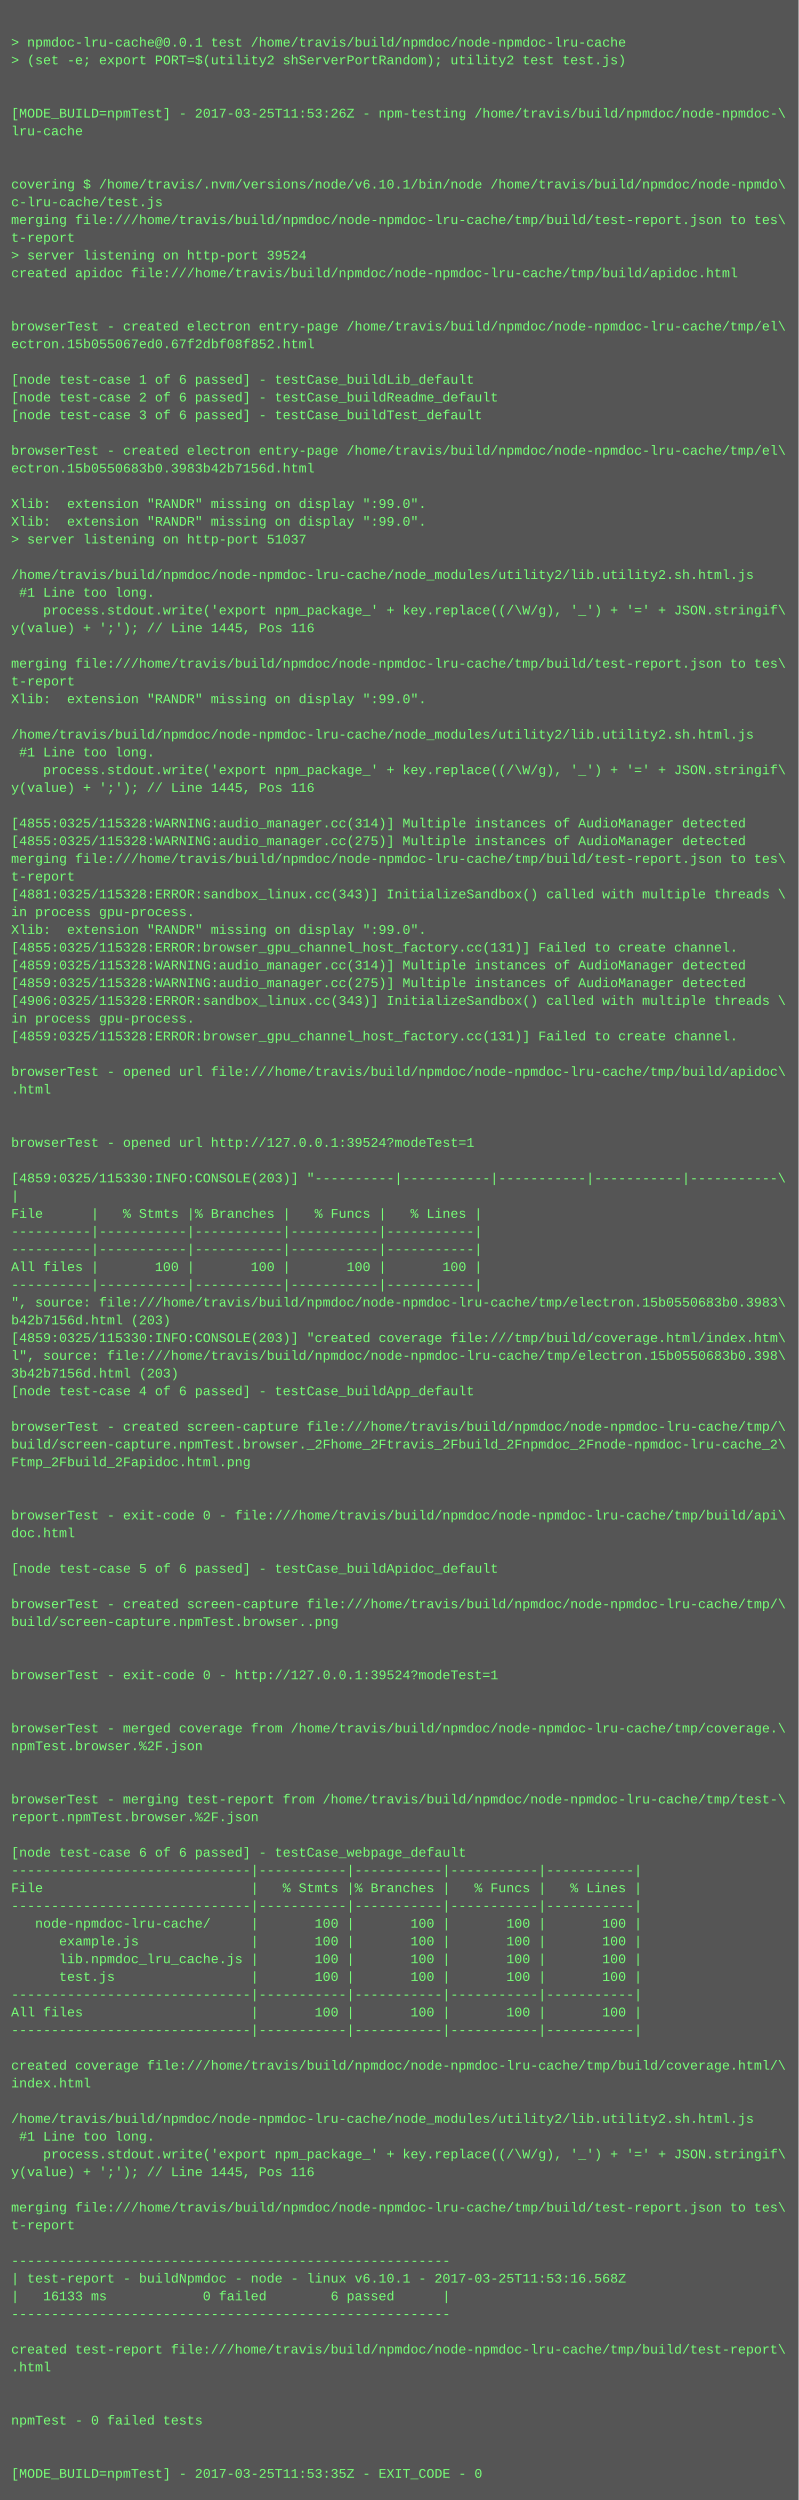
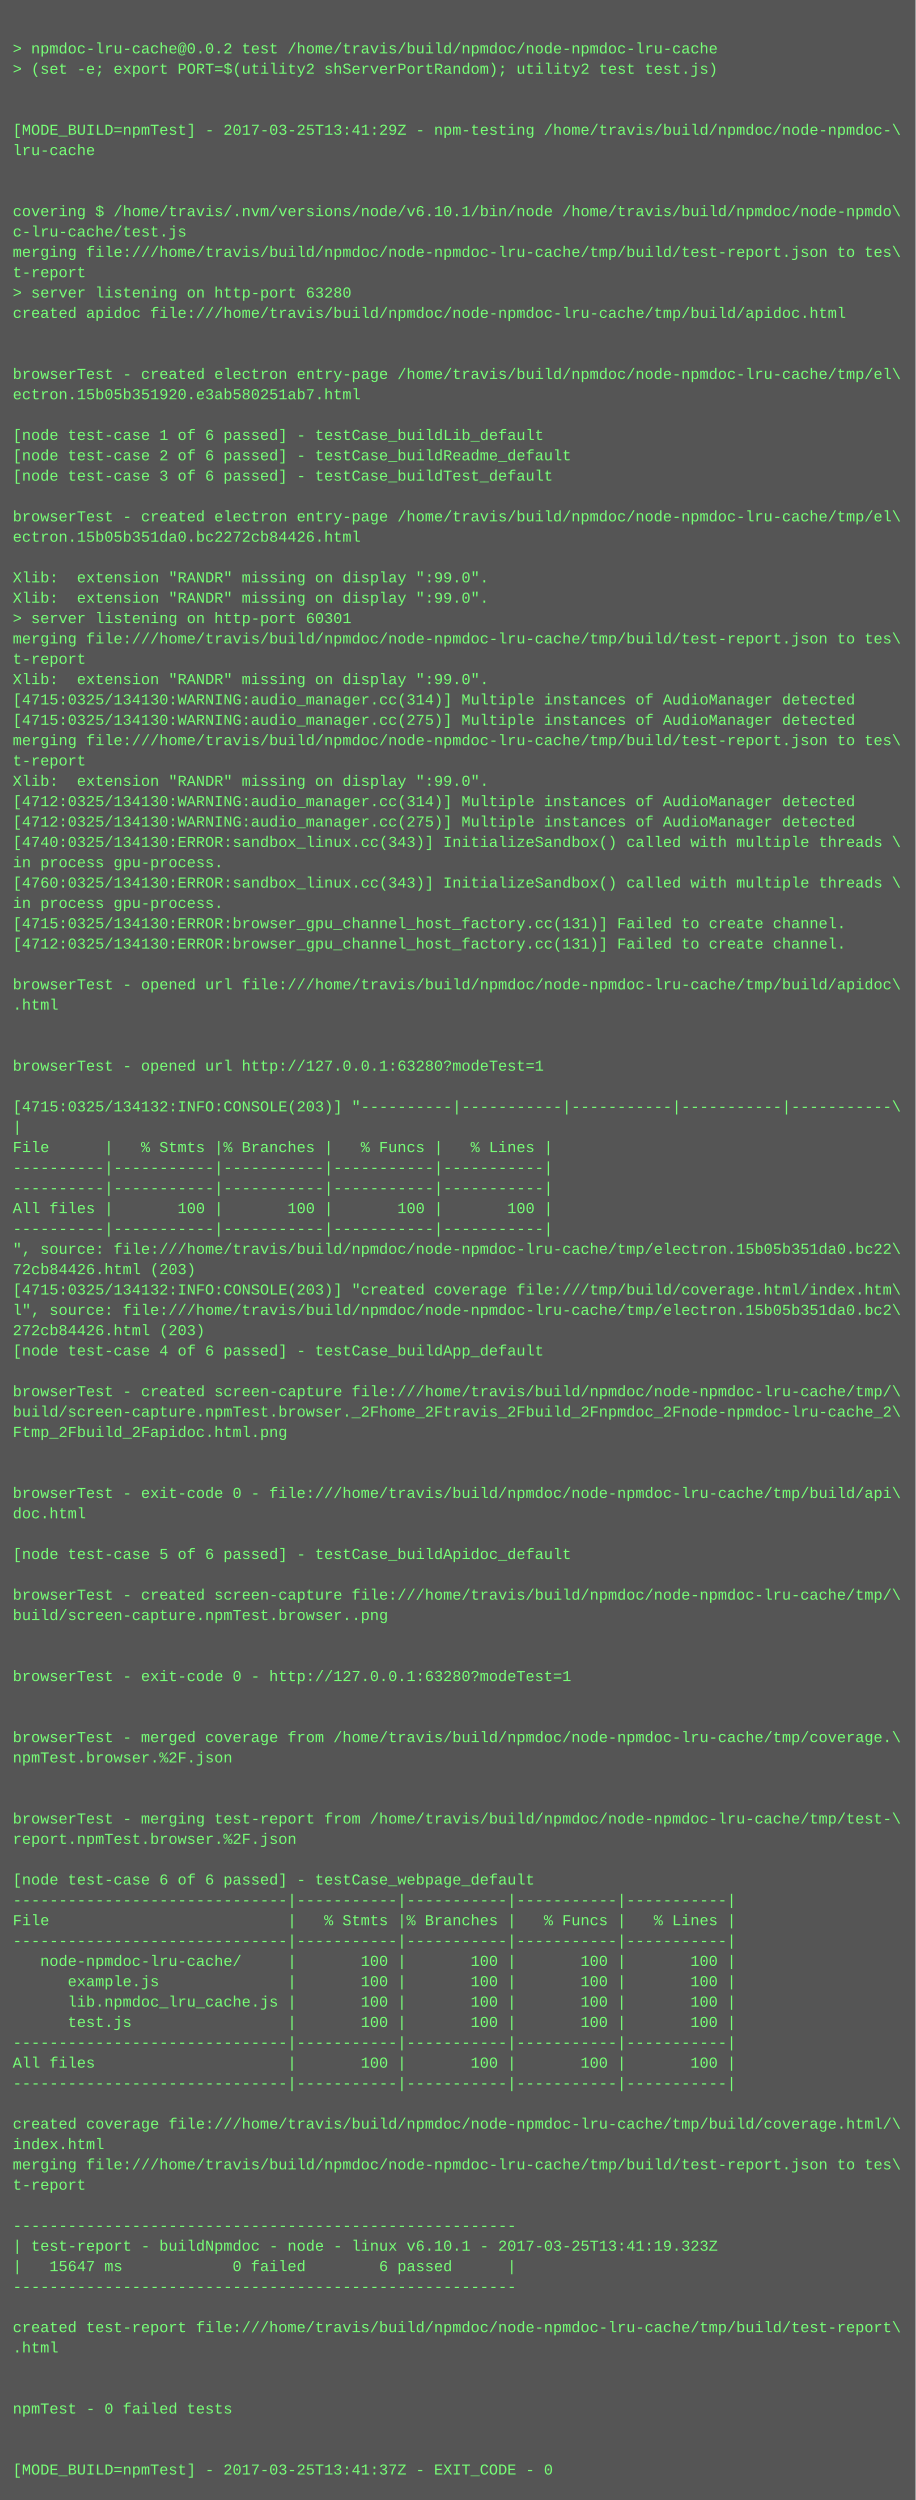
- <svg xmlns="http://www.w3.org/2000/svg" height="2254" width="720">
-   <rect height="2254" fill="#555" width="720" />
+ <svg xmlns="http://www.w3.org/2000/svg" height="1966" width="720">
+   <rect height="1966" fill="#555" width="720" />
  <text fill="#7f7" font-family="Courier New" font-size="12" xml:space="preserve">
    <tspan x="10" y="26" />
-     <tspan x="10" y="42">&gt; npmdoc-lru-cache@0.0.1 test /home/travis/build/npmdoc/node-npmdoc-lru-cache</tspan>
+     <tspan x="10" y="42">&gt; npmdoc-lru-cache@0.0.2 test /home/travis/build/npmdoc/node-npmdoc-lru-cache</tspan>
    <tspan x="10" y="58">&gt; (set -e; export PORT=$(utility2 shServerPortRandom); utility2 test test.js)</tspan>
    <tspan x="10" y="74" />
    <tspan x="10" y="90" />
-     <tspan x="10" y="106">[MODE_BUILD=npmTest] - 2017-03-25T11:53:26Z - npm-testing /home/travis/build/npmdoc/node-npmdoc-\</tspan>
+     <tspan x="10" y="106">[MODE_BUILD=npmTest] - 2017-03-25T13:41:29Z - npm-testing /home/travis/build/npmdoc/node-npmdoc-\</tspan>
    <tspan x="10" y="122">lru-cache</tspan>
    <tspan x="10" y="138" />
    <tspan x="10" y="154" />
    <tspan x="10" y="170">covering $ /home/travis/.nvm/versions/node/v6.10.1/bin/node /home/travis/build/npmdoc/node-npmdo\</tspan>
    <tspan x="10" y="186">c-lru-cache/test.js</tspan>
    <tspan x="10" y="202">merging file:///home/travis/build/npmdoc/node-npmdoc-lru-cache/tmp/build/test-report.json to tes\</tspan>
    <tspan x="10" y="218">t-report</tspan>
-     <tspan x="10" y="234">&gt; server listening on http-port 39524</tspan>
+     <tspan x="10" y="234">&gt; server listening on http-port 63280</tspan>
    <tspan x="10" y="250">created apidoc file:///home/travis/build/npmdoc/node-npmdoc-lru-cache/tmp/build/apidoc.html</tspan>
    <tspan x="10" y="266" />
    <tspan x="10" y="282" />
    <tspan x="10" y="298">browserTest - created electron entry-page /home/travis/build/npmdoc/node-npmdoc-lru-cache/tmp/el\</tspan>
-     <tspan x="10" y="314">ectron.15b055067ed0.67f2dbf08f852.html</tspan>
+     <tspan x="10" y="314">ectron.15b05b351920.e3ab580251ab7.html</tspan>
    <tspan x="10" y="330" />
    <tspan x="10" y="346">[node test-case 1 of 6 passed] - testCase_buildLib_default</tspan>
    <tspan x="10" y="362">[node test-case 2 of 6 passed] - testCase_buildReadme_default</tspan>
    <tspan x="10" y="378">[node test-case 3 of 6 passed] - testCase_buildTest_default</tspan>
    <tspan x="10" y="394" />
    <tspan x="10" y="410">browserTest - created electron entry-page /home/travis/build/npmdoc/node-npmdoc-lru-cache/tmp/el\</tspan>
-     <tspan x="10" y="426">ectron.15b0550683b0.3983b42b7156d.html</tspan>
+     <tspan x="10" y="426">ectron.15b05b351da0.bc2272cb84426.html</tspan>
    <tspan x="10" y="442" />
    <tspan x="10" y="458">Xlib:  extension "RANDR" missing on display ":99.0".</tspan>
    <tspan x="10" y="474">Xlib:  extension "RANDR" missing on display ":99.0".</tspan>
-     <tspan x="10" y="490">&gt; server listening on http-port 51037</tspan>
-     <tspan x="10" y="506" />
-     <tspan x="10" y="522">/home/travis/build/npmdoc/node-npmdoc-lru-cache/node_modules/utility2/lib.utility2.sh.html.js</tspan>
-     <tspan x="10" y="538"> #1 Line too long.</tspan>
-     <tspan x="10" y="554">    process.stdout.write('export npm_package_' + key.replace((/\W/g), '_') + '=' + JSON.stringif\</tspan>
-     <tspan x="10" y="570">y(value) + ';'); // Line 1445, Pos 116</tspan>
-     <tspan x="10" y="586" />
-     <tspan x="10" y="602">merging file:///home/travis/build/npmdoc/node-npmdoc-lru-cache/tmp/build/test-report.json to tes\</tspan>
-     <tspan x="10" y="618">t-report</tspan>
-     <tspan x="10" y="634">Xlib:  extension "RANDR" missing on display ":99.0".</tspan>
-     <tspan x="10" y="650" />
-     <tspan x="10" y="666">/home/travis/build/npmdoc/node-npmdoc-lru-cache/node_modules/utility2/lib.utility2.sh.html.js</tspan>
-     <tspan x="10" y="682"> #1 Line too long.</tspan>
-     <tspan x="10" y="698">    process.stdout.write('export npm_package_' + key.replace((/\W/g), '_') + '=' + JSON.stringif\</tspan>
-     <tspan x="10" y="714">y(value) + ';'); // Line 1445, Pos 116</tspan>
-     <tspan x="10" y="730" />
-     <tspan x="10" y="746">[4855:0325/115328:WARNING:audio_manager.cc(314)] Multiple instances of AudioManager detected</tspan>
-     <tspan x="10" y="762">[4855:0325/115328:WARNING:audio_manager.cc(275)] Multiple instances of AudioManager detected</tspan>
-     <tspan x="10" y="778">merging file:///home/travis/build/npmdoc/node-npmdoc-lru-cache/tmp/build/test-report.json to tes\</tspan>
-     <tspan x="10" y="794">t-report</tspan>
-     <tspan x="10" y="810">[4881:0325/115328:ERROR:sandbox_linux.cc(343)] InitializeSandbox() called with multiple threads \</tspan>
-     <tspan x="10" y="826">in process gpu-process. </tspan>
-     <tspan x="10" y="842">Xlib:  extension "RANDR" missing on display ":99.0".</tspan>
-     <tspan x="10" y="858">[4855:0325/115328:ERROR:browser_gpu_channel_host_factory.cc(131)] Failed to create channel.</tspan>
-     <tspan x="10" y="874">[4859:0325/115328:WARNING:audio_manager.cc(314)] Multiple instances of AudioManager detected</tspan>
-     <tspan x="10" y="890">[4859:0325/115328:WARNING:audio_manager.cc(275)] Multiple instances of AudioManager detected</tspan>
-     <tspan x="10" y="906">[4906:0325/115328:ERROR:sandbox_linux.cc(343)] InitializeSandbox() called with multiple threads \</tspan>
-     <tspan x="10" y="922">in process gpu-process. </tspan>
-     <tspan x="10" y="938">[4859:0325/115328:ERROR:browser_gpu_channel_host_factory.cc(131)] Failed to create channel.</tspan>
-     <tspan x="10" y="954" />
-     <tspan x="10" y="970">browserTest - opened url file:///home/travis/build/npmdoc/node-npmdoc-lru-cache/tmp/build/apidoc\</tspan>
-     <tspan x="10" y="986">.html</tspan>
-     <tspan x="10" y="1002" />
-     <tspan x="10" y="1018" />
-     <tspan x="10" y="1034">browserTest - opened url http://127.0.0.1:39524?modeTest=1</tspan>
-     <tspan x="10" y="1050" />
-     <tspan x="10" y="1066">[4859:0325/115330:INFO:CONSOLE(203)] "----------|-----------|-----------|-----------|-----------\</tspan>
-     <tspan x="10" y="1082">|</tspan>
-     <tspan x="10" y="1098">File      |   % Stmts |% Branches |   % Funcs |   % Lines |</tspan>
-     <tspan x="10" y="1114">----------|-----------|-----------|-----------|-----------|</tspan>
-     <tspan x="10" y="1130">----------|-----------|-----------|-----------|-----------|</tspan>
-     <tspan x="10" y="1146">All files |       100 |       100 |       100 |       100 |</tspan>
-     <tspan x="10" y="1162">----------|-----------|-----------|-----------|-----------|</tspan>
-     <tspan x="10" y="1178">", source: file:///home/travis/build/npmdoc/node-npmdoc-lru-cache/tmp/electron.15b0550683b0.3983\</tspan>
-     <tspan x="10" y="1194">b42b7156d.html (203)</tspan>
-     <tspan x="10" y="1210">[4859:0325/115330:INFO:CONSOLE(203)] "created coverage file:///tmp/build/coverage.html/index.htm\</tspan>
-     <tspan x="10" y="1226">l", source: file:///home/travis/build/npmdoc/node-npmdoc-lru-cache/tmp/electron.15b0550683b0.398\</tspan>
-     <tspan x="10" y="1242">3b42b7156d.html (203)</tspan>
-     <tspan x="10" y="1258">[node test-case 4 of 6 passed] - testCase_buildApp_default</tspan>
-     <tspan x="10" y="1274" />
-     <tspan x="10" y="1290">browserTest - created screen-capture file:///home/travis/build/npmdoc/node-npmdoc-lru-cache/tmp/\</tspan>
-     <tspan x="10" y="1306">build/screen-capture.npmTest.browser._2Fhome_2Ftravis_2Fbuild_2Fnpmdoc_2Fnode-npmdoc-lru-cache_2\</tspan>
-     <tspan x="10" y="1322">Ftmp_2Fbuild_2Fapidoc.html.png</tspan>
+     <tspan x="10" y="490">&gt; server listening on http-port 60301</tspan>
+     <tspan x="10" y="506">merging file:///home/travis/build/npmdoc/node-npmdoc-lru-cache/tmp/build/test-report.json to tes\</tspan>
+     <tspan x="10" y="522">t-report</tspan>
+     <tspan x="10" y="538">Xlib:  extension "RANDR" missing on display ":99.0".</tspan>
+     <tspan x="10" y="554">[4715:0325/134130:WARNING:audio_manager.cc(314)] Multiple instances of AudioManager detected</tspan>
+     <tspan x="10" y="570">[4715:0325/134130:WARNING:audio_manager.cc(275)] Multiple instances of AudioManager detected</tspan>
+     <tspan x="10" y="586">merging file:///home/travis/build/npmdoc/node-npmdoc-lru-cache/tmp/build/test-report.json to tes\</tspan>
+     <tspan x="10" y="602">t-report</tspan>
+     <tspan x="10" y="618">Xlib:  extension "RANDR" missing on display ":99.0".</tspan>
+     <tspan x="10" y="634">[4712:0325/134130:WARNING:audio_manager.cc(314)] Multiple instances of AudioManager detected</tspan>
+     <tspan x="10" y="650">[4712:0325/134130:WARNING:audio_manager.cc(275)] Multiple instances of AudioManager detected</tspan>
+     <tspan x="10" y="666">[4740:0325/134130:ERROR:sandbox_linux.cc(343)] InitializeSandbox() called with multiple threads \</tspan>
+     <tspan x="10" y="682">in process gpu-process. </tspan>
+     <tspan x="10" y="698">[4760:0325/134130:ERROR:sandbox_linux.cc(343)] InitializeSandbox() called with multiple threads \</tspan>
+     <tspan x="10" y="714">in process gpu-process. </tspan>
+     <tspan x="10" y="730">[4715:0325/134130:ERROR:browser_gpu_channel_host_factory.cc(131)] Failed to create channel.</tspan>
+     <tspan x="10" y="746">[4712:0325/134130:ERROR:browser_gpu_channel_host_factory.cc(131)] Failed to create channel.</tspan>
+     <tspan x="10" y="762" />
+     <tspan x="10" y="778">browserTest - opened url file:///home/travis/build/npmdoc/node-npmdoc-lru-cache/tmp/build/apidoc\</tspan>
+     <tspan x="10" y="794">.html</tspan>
+     <tspan x="10" y="810" />
+     <tspan x="10" y="826" />
+     <tspan x="10" y="842">browserTest - opened url http://127.0.0.1:63280?modeTest=1</tspan>
+     <tspan x="10" y="858" />
+     <tspan x="10" y="874">[4715:0325/134132:INFO:CONSOLE(203)] "----------|-----------|-----------|-----------|-----------\</tspan>
+     <tspan x="10" y="890">|</tspan>
+     <tspan x="10" y="906">File      |   % Stmts |% Branches |   % Funcs |   % Lines |</tspan>
+     <tspan x="10" y="922">----------|-----------|-----------|-----------|-----------|</tspan>
+     <tspan x="10" y="938">----------|-----------|-----------|-----------|-----------|</tspan>
+     <tspan x="10" y="954">All files |       100 |       100 |       100 |       100 |</tspan>
+     <tspan x="10" y="970">----------|-----------|-----------|-----------|-----------|</tspan>
+     <tspan x="10" y="986">", source: file:///home/travis/build/npmdoc/node-npmdoc-lru-cache/tmp/electron.15b05b351da0.bc22\</tspan>
+     <tspan x="10" y="1002">72cb84426.html (203)</tspan>
+     <tspan x="10" y="1018">[4715:0325/134132:INFO:CONSOLE(203)] "created coverage file:///tmp/build/coverage.html/index.htm\</tspan>
+     <tspan x="10" y="1034">l", source: file:///home/travis/build/npmdoc/node-npmdoc-lru-cache/tmp/electron.15b05b351da0.bc2\</tspan>
+     <tspan x="10" y="1050">272cb84426.html (203)</tspan>
+     <tspan x="10" y="1066">[node test-case 4 of 6 passed] - testCase_buildApp_default</tspan>
+     <tspan x="10" y="1082" />
+     <tspan x="10" y="1098">browserTest - created screen-capture file:///home/travis/build/npmdoc/node-npmdoc-lru-cache/tmp/\</tspan>
+     <tspan x="10" y="1114">build/screen-capture.npmTest.browser._2Fhome_2Ftravis_2Fbuild_2Fnpmdoc_2Fnode-npmdoc-lru-cache_2\</tspan>
+     <tspan x="10" y="1130">Ftmp_2Fbuild_2Fapidoc.html.png</tspan>
+     <tspan x="10" y="1146" />
+     <tspan x="10" y="1162" />
+     <tspan x="10" y="1178">browserTest - exit-code 0 - file:///home/travis/build/npmdoc/node-npmdoc-lru-cache/tmp/build/api\</tspan>
+     <tspan x="10" y="1194">doc.html</tspan>
+     <tspan x="10" y="1210" />
+     <tspan x="10" y="1226">[node test-case 5 of 6 passed] - testCase_buildApidoc_default</tspan>
+     <tspan x="10" y="1242" />
+     <tspan x="10" y="1258">browserTest - created screen-capture file:///home/travis/build/npmdoc/node-npmdoc-lru-cache/tmp/\</tspan>
+     <tspan x="10" y="1274">build/screen-capture.npmTest.browser..png</tspan>
+     <tspan x="10" y="1290" />
+     <tspan x="10" y="1306" />
+     <tspan x="10" y="1322">browserTest - exit-code 0 - http://127.0.0.1:63280?modeTest=1</tspan>
    <tspan x="10" y="1338" />
    <tspan x="10" y="1354" />
-     <tspan x="10" y="1370">browserTest - exit-code 0 - file:///home/travis/build/npmdoc/node-npmdoc-lru-cache/tmp/build/api\</tspan>
-     <tspan x="10" y="1386">doc.html</tspan>
+     <tspan x="10" y="1370">browserTest - merged coverage from /home/travis/build/npmdoc/node-npmdoc-lru-cache/tmp/coverage.\</tspan>
+     <tspan x="10" y="1386">npmTest.browser.%2F.json</tspan>
    <tspan x="10" y="1402" />
-     <tspan x="10" y="1418">[node test-case 5 of 6 passed] - testCase_buildApidoc_default</tspan>
-     <tspan x="10" y="1434" />
-     <tspan x="10" y="1450">browserTest - created screen-capture file:///home/travis/build/npmdoc/node-npmdoc-lru-cache/tmp/\</tspan>
-     <tspan x="10" y="1466">build/screen-capture.npmTest.browser..png</tspan>
-     <tspan x="10" y="1482" />
-     <tspan x="10" y="1498" />
-     <tspan x="10" y="1514">browserTest - exit-code 0 - http://127.0.0.1:39524?modeTest=1</tspan>
-     <tspan x="10" y="1530" />
-     <tspan x="10" y="1546" />
-     <tspan x="10" y="1562">browserTest - merged coverage from /home/travis/build/npmdoc/node-npmdoc-lru-cache/tmp/coverage.\</tspan>
-     <tspan x="10" y="1578">npmTest.browser.%2F.json</tspan>
-     <tspan x="10" y="1594" />
-     <tspan x="10" y="1610" />
-     <tspan x="10" y="1626">browserTest - merging test-report from /home/travis/build/npmdoc/node-npmdoc-lru-cache/tmp/test-\</tspan>
-     <tspan x="10" y="1642">report.npmTest.browser.%2F.json</tspan>
+     <tspan x="10" y="1418" />
+     <tspan x="10" y="1434">browserTest - merging test-report from /home/travis/build/npmdoc/node-npmdoc-lru-cache/tmp/test-\</tspan>
+     <tspan x="10" y="1450">report.npmTest.browser.%2F.json</tspan>
+     <tspan x="10" y="1466" />
+     <tspan x="10" y="1482">[node test-case 6 of 6 passed] - testCase_webpage_default</tspan>
+     <tspan x="10" y="1498">------------------------------|-----------|-----------|-----------|-----------|</tspan>
+     <tspan x="10" y="1514">File                          |   % Stmts |% Branches |   % Funcs |   % Lines |</tspan>
+     <tspan x="10" y="1530">------------------------------|-----------|-----------|-----------|-----------|</tspan>
+     <tspan x="10" y="1546">   node-npmdoc-lru-cache/     |       100 |       100 |       100 |       100 |</tspan>
+     <tspan x="10" y="1562">      example.js              |       100 |       100 |       100 |       100 |</tspan>
+     <tspan x="10" y="1578">      lib.npmdoc_lru_cache.js |       100 |       100 |       100 |       100 |</tspan>
+     <tspan x="10" y="1594">      test.js                 |       100 |       100 |       100 |       100 |</tspan>
+     <tspan x="10" y="1610">------------------------------|-----------|-----------|-----------|-----------|</tspan>
+     <tspan x="10" y="1626">All files                     |       100 |       100 |       100 |       100 |</tspan>
+     <tspan x="10" y="1642">------------------------------|-----------|-----------|-----------|-----------|</tspan>
    <tspan x="10" y="1658" />
-     <tspan x="10" y="1674">[node test-case 6 of 6 passed] - testCase_webpage_default</tspan>
-     <tspan x="10" y="1690">------------------------------|-----------|-----------|-----------|-----------|</tspan>
-     <tspan x="10" y="1706">File                          |   % Stmts |% Branches |   % Funcs |   % Lines |</tspan>
-     <tspan x="10" y="1722">------------------------------|-----------|-----------|-----------|-----------|</tspan>
-     <tspan x="10" y="1738">   node-npmdoc-lru-cache/     |       100 |       100 |       100 |       100 |</tspan>
-     <tspan x="10" y="1754">      example.js              |       100 |       100 |       100 |       100 |</tspan>
-     <tspan x="10" y="1770">      lib.npmdoc_lru_cache.js |       100 |       100 |       100 |       100 |</tspan>
-     <tspan x="10" y="1786">      test.js                 |       100 |       100 |       100 |       100 |</tspan>
-     <tspan x="10" y="1802">------------------------------|-----------|-----------|-----------|-----------|</tspan>
-     <tspan x="10" y="1818">All files                     |       100 |       100 |       100 |       100 |</tspan>
-     <tspan x="10" y="1834">------------------------------|-----------|-----------|-----------|-----------|</tspan>
-     <tspan x="10" y="1850" />
-     <tspan x="10" y="1866">created coverage file:///home/travis/build/npmdoc/node-npmdoc-lru-cache/tmp/build/coverage.html/\</tspan>
-     <tspan x="10" y="1882">index.html</tspan>
-     <tspan x="10" y="1898" />
-     <tspan x="10" y="1914">/home/travis/build/npmdoc/node-npmdoc-lru-cache/node_modules/utility2/lib.utility2.sh.html.js</tspan>
-     <tspan x="10" y="1930"> #1 Line too long.</tspan>
-     <tspan x="10" y="1946">    process.stdout.write('export npm_package_' + key.replace((/\W/g), '_') + '=' + JSON.stringif\</tspan>
-     <tspan x="10" y="1962">y(value) + ';'); // Line 1445, Pos 116</tspan>
-     <tspan x="10" y="1978" />
-     <tspan x="10" y="1994">merging file:///home/travis/build/npmdoc/node-npmdoc-lru-cache/tmp/build/test-report.json to tes\</tspan>
-     <tspan x="10" y="2010">t-report</tspan>
-     <tspan x="10" y="2026" />
-     <tspan x="10" y="2042">-------------------------------------------------------</tspan>
-     <tspan x="10" y="2058">| test-report - buildNpmdoc - node - linux v6.10.1 - 2017-03-25T11:53:16.568Z</tspan>
-     <tspan x="10" y="2074">|   16133 ms            0 failed        6 passed      |</tspan>
-     <tspan x="10" y="2090">-------------------------------------------------------</tspan>
-     <tspan x="10" y="2106" />
-     <tspan x="10" y="2122">created test-report file:///home/travis/build/npmdoc/node-npmdoc-lru-cache/tmp/build/test-report\</tspan>
-     <tspan x="10" y="2138">.html</tspan>
-     <tspan x="10" y="2154" />
-     <tspan x="10" y="2170" />
-     <tspan x="10" y="2186">npmTest - 0 failed tests</tspan>
-     <tspan x="10" y="2202" />
-     <tspan x="10" y="2218" />
-     <tspan x="10" y="2234">[MODE_BUILD=npmTest] - 2017-03-25T11:53:35Z - EXIT_CODE - 0</tspan>
+     <tspan x="10" y="1674">created coverage file:///home/travis/build/npmdoc/node-npmdoc-lru-cache/tmp/build/coverage.html/\</tspan>
+     <tspan x="10" y="1690">index.html</tspan>
+     <tspan x="10" y="1706">merging file:///home/travis/build/npmdoc/node-npmdoc-lru-cache/tmp/build/test-report.json to tes\</tspan>
+     <tspan x="10" y="1722">t-report</tspan>
+     <tspan x="10" y="1738" />
+     <tspan x="10" y="1754">-------------------------------------------------------</tspan>
+     <tspan x="10" y="1770">| test-report - buildNpmdoc - node - linux v6.10.1 - 2017-03-25T13:41:19.323Z</tspan>
+     <tspan x="10" y="1786">|   15647 ms            0 failed        6 passed      |</tspan>
+     <tspan x="10" y="1802">-------------------------------------------------------</tspan>
+     <tspan x="10" y="1818" />
+     <tspan x="10" y="1834">created test-report file:///home/travis/build/npmdoc/node-npmdoc-lru-cache/tmp/build/test-report\</tspan>
+     <tspan x="10" y="1850">.html</tspan>
+     <tspan x="10" y="1866" />
+     <tspan x="10" y="1882" />
+     <tspan x="10" y="1898">npmTest - 0 failed tests</tspan>
+     <tspan x="10" y="1914" />
+     <tspan x="10" y="1930" />
+     <tspan x="10" y="1946">[MODE_BUILD=npmTest] - 2017-03-25T13:41:37Z - EXIT_CODE - 0</tspan>
  </text>
</svg>
